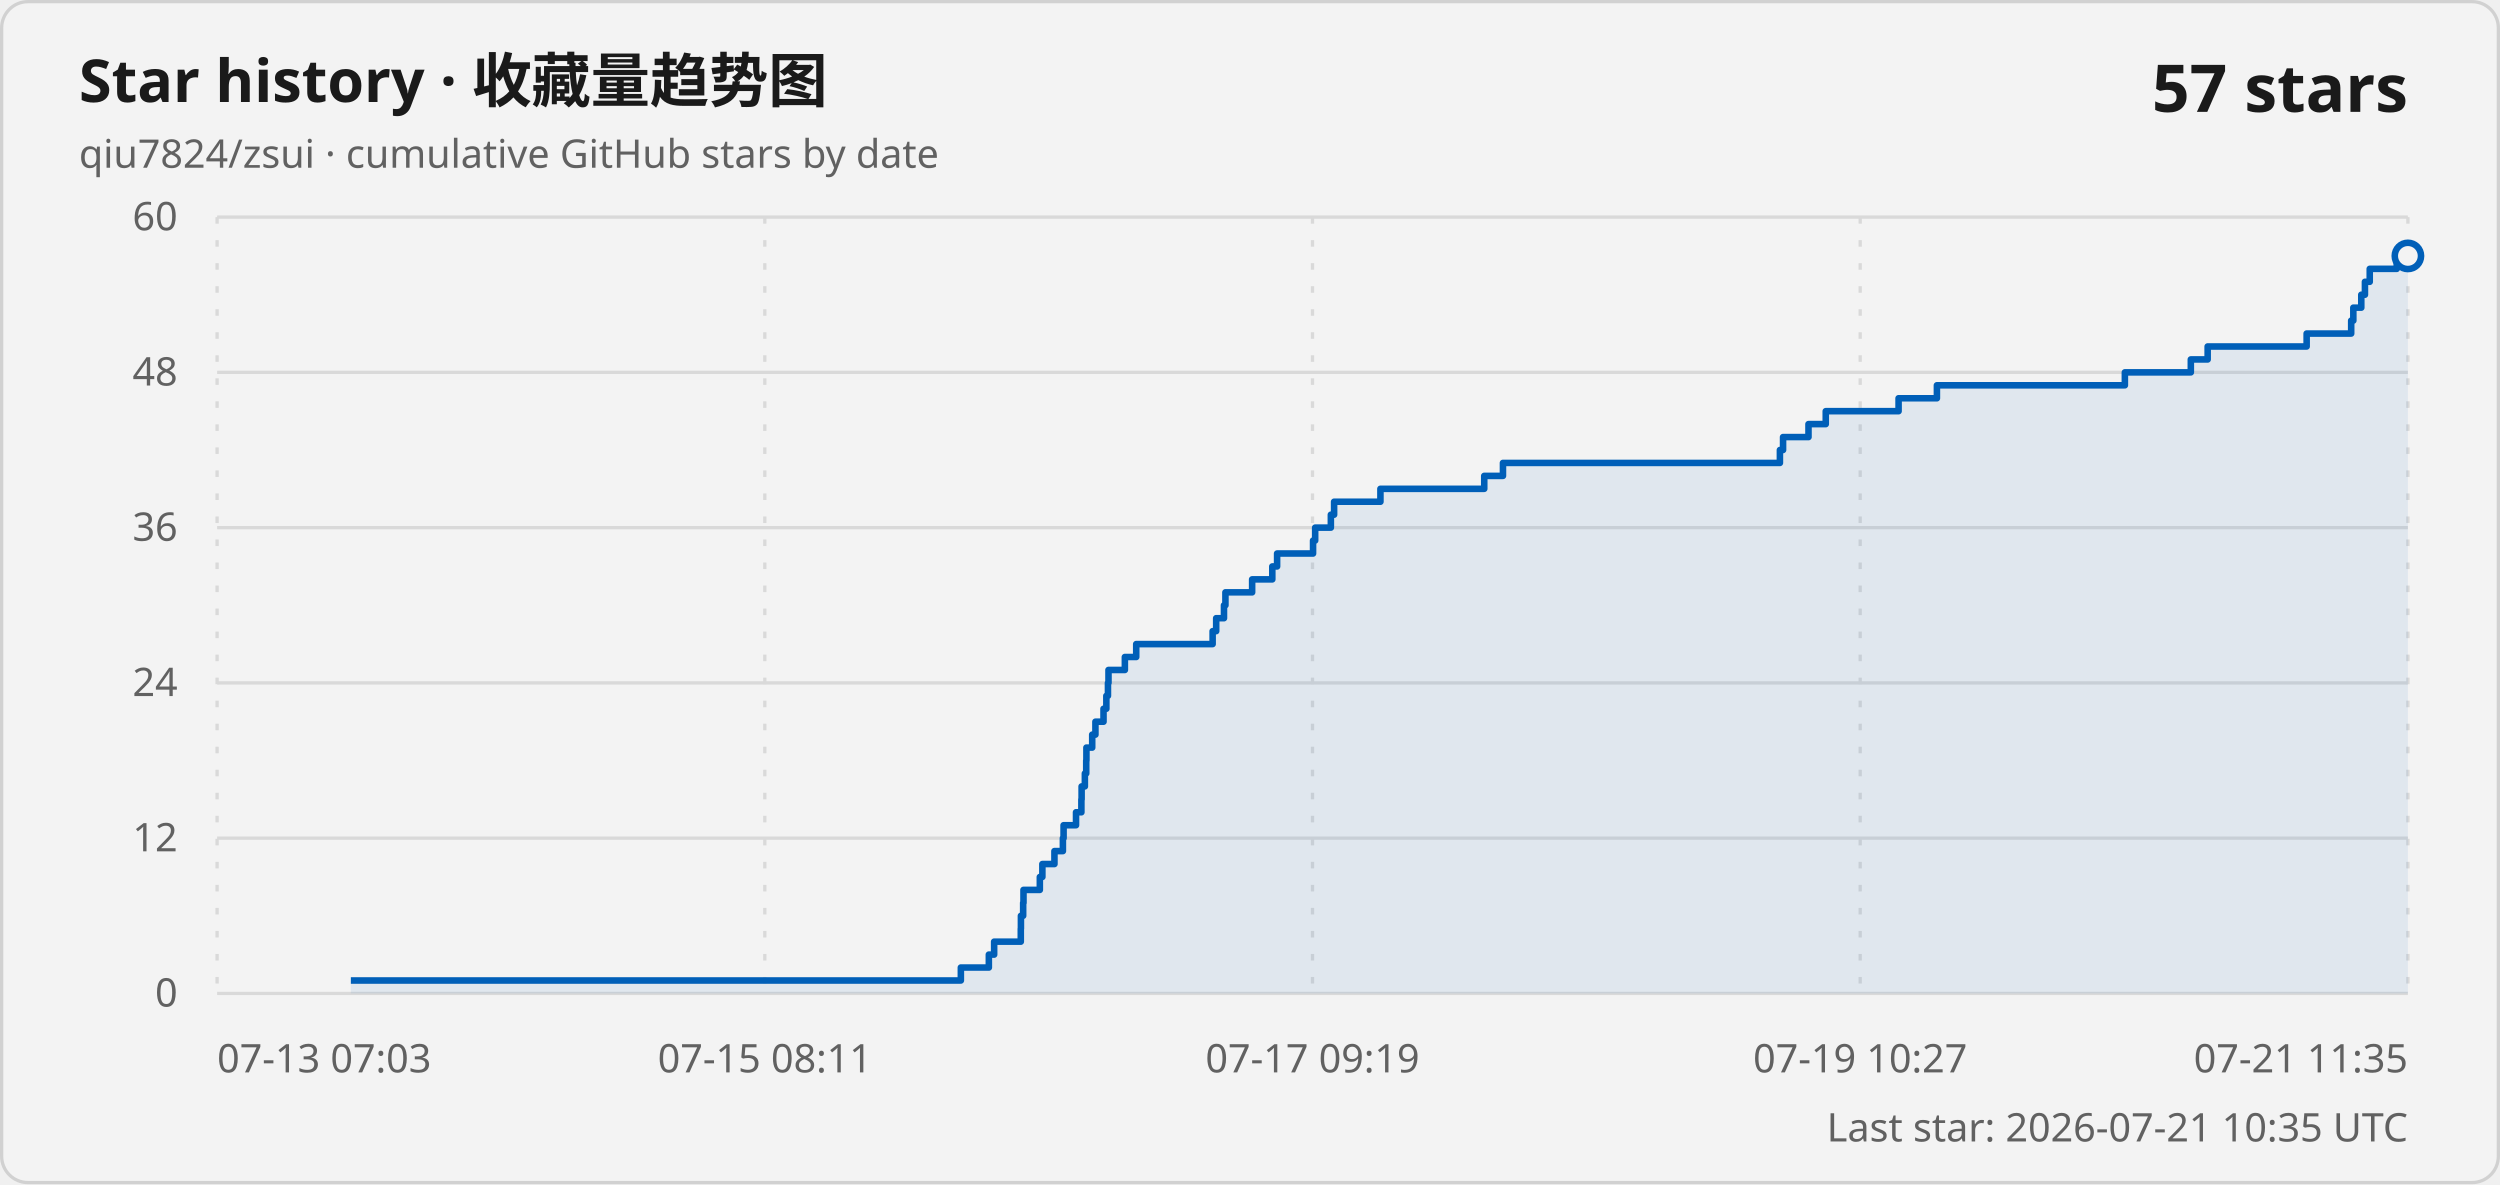
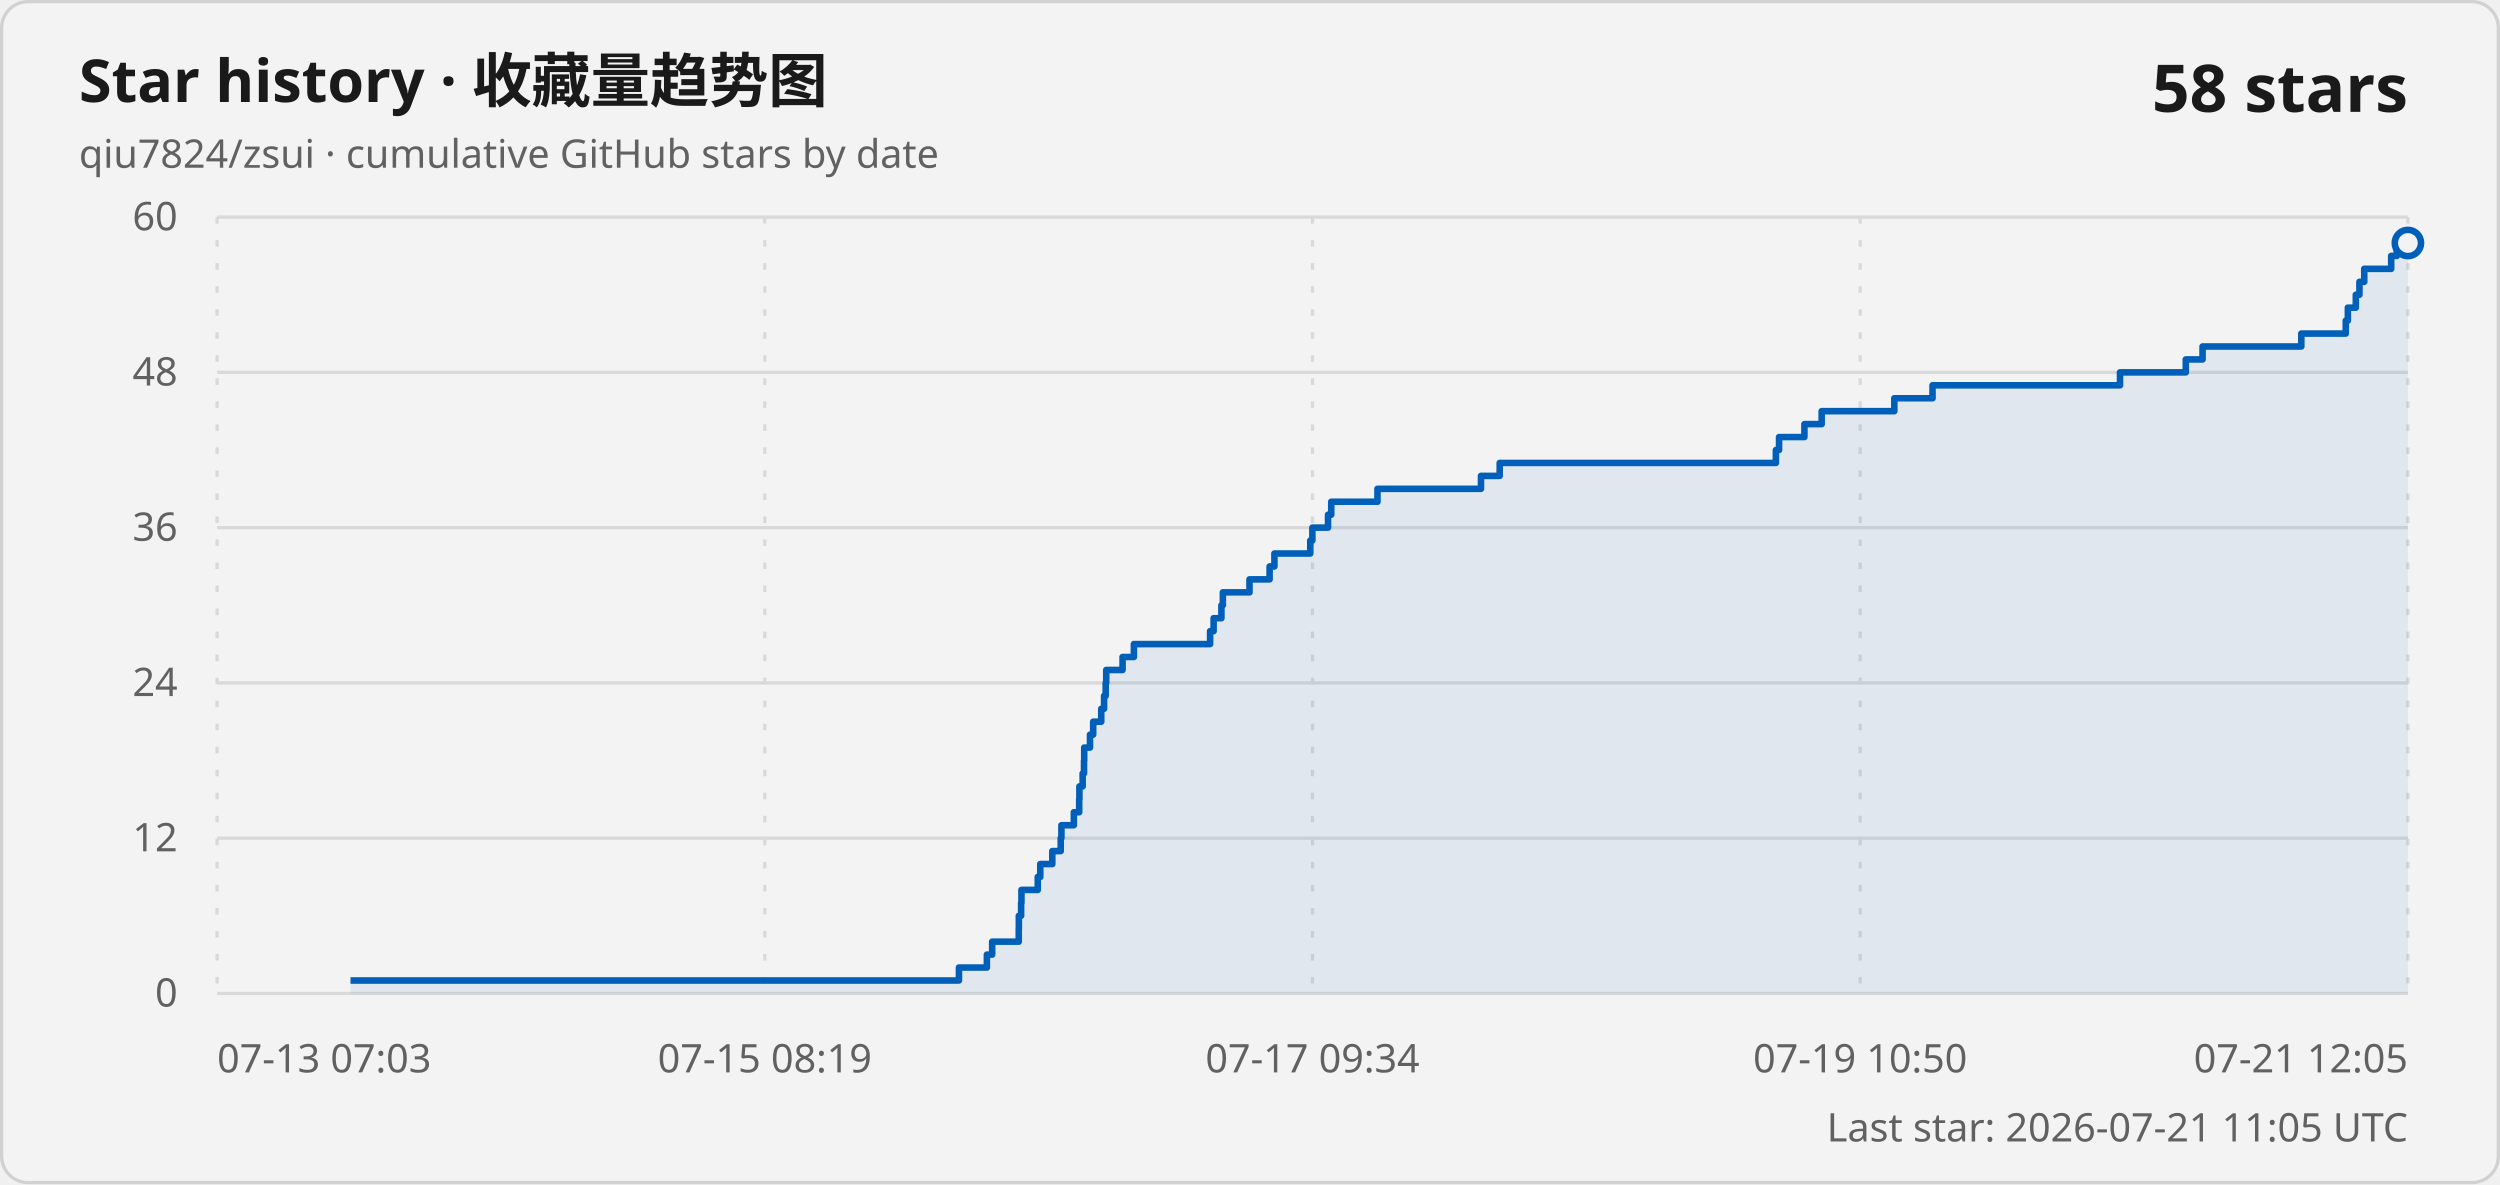
<svg xmlns="http://www.w3.org/2000/svg" width="760" height="360" viewBox="0 0 760 360" role="img" aria-labelledby="title description">
  <style>
    .card { fill: #f3f3f3; stroke: #d1d1d1; }
    .title { fill: #1a1a1a; font: 600 18px "Segoe UI Variable", "Segoe UI", sans-serif; }
    .subtitle, .axis-label, .updated { fill: #616161; font: 400 12px "Segoe UI Variable", "Segoe UI", sans-serif; }
    .count { fill: #1a1a1a; font: 600 20px "Segoe UI Variable", "Segoe UI", sans-serif; }
    .grid { stroke: #d9d9d9; stroke-width: 1; }
    .vertical { stroke-dasharray: 2 5; }
    .line { fill: none; stroke: #005fb8; stroke-width: 2; stroke-linejoin: round; }
    .area { fill: #005fb8; fill-opacity: .08; }
    .point { fill: #f3f3f3; stroke: #005fb8; stroke-width: 2; }
    @media (prefers-color-scheme: dark) {
      .card { fill: #202020; stroke: #3b3b3b; }
      .title, .count { fill: #ffffff; }
      .subtitle, .axis-label, .updated { fill: #c5c5c5; }
      .grid { stroke: #3b3b3b; }
      .line { stroke: #60cdff; }
      .area { fill: #60cdff; }
      .point { fill: #202020; stroke: #60cdff; }
    }
  </style>
  <rect class="card" x=".5" y=".5" width="759" height="359" rx="8" />
  <text class="title" x="24" y="31">Star history · 收藏量趋势图</text>
  <text class="subtitle" x="24" y="51">qiu7824/zsui · cumulative GitHub stars by date</text>
-   <text class="count" x="732" y="34" text-anchor="end">57 stars</text>
+   <text class="count" x="732" y="34" text-anchor="end">58 stars</text>
  <line class="grid" x1="66" y1="302" x2="732" y2="302" />
  <text class="axis-label" x="54" y="306" text-anchor="end">0</text>
  <line class="grid" x1="66" y1="254.8" x2="732" y2="254.8" />
  <text class="axis-label" x="54" y="258.8" text-anchor="end">12</text>
  <line class="grid" x1="66" y1="207.6" x2="732" y2="207.6" />
  <text class="axis-label" x="54" y="211.6" text-anchor="end">24</text>
  <line class="grid" x1="66" y1="160.4" x2="732" y2="160.4" />
  <text class="axis-label" x="54" y="164.4" text-anchor="end">36</text>
  <line class="grid" x1="66" y1="113.2" x2="732" y2="113.2" />
  <text class="axis-label" x="54" y="117.2" text-anchor="end">48</text>
  <line class="grid" x1="66" y1="66" x2="732" y2="66" />
  <text class="axis-label" x="54" y="70" text-anchor="end">60</text>
  <line class="grid vertical" x1="66" y1="66" x2="66" y2="302" />
  <text class="axis-label" x="66" y="326" text-anchor="start">07-13 07:03</text>
  <line class="grid vertical" x1="232.5" y1="66" x2="232.5" y2="302" />
-   <text class="axis-label" x="232.5" y="326" text-anchor="middle">07-15 08:11</text>
+   <text class="axis-label" x="232.5" y="326" text-anchor="middle">07-15 08:19</text>
  <line class="grid vertical" x1="399" y1="66" x2="399" y2="302" />
-   <text class="axis-label" x="399" y="326" text-anchor="middle">07-17 09:19</text>
+   <text class="axis-label" x="399" y="326" text-anchor="middle">07-17 09:34</text>
  <line class="grid vertical" x1="565.5" y1="66" x2="565.5" y2="302" />
-   <text class="axis-label" x="565.5" y="326" text-anchor="middle">07-19 10:27</text>
+   <text class="axis-label" x="565.5" y="326" text-anchor="middle">07-19 10:50</text>
  <line class="grid vertical" x1="732" y1="66" x2="732" y2="302" />
-   <text class="axis-label" x="732" y="326" text-anchor="end">07-21 11:35</text>
-   <path class="area" d="M 106.66 302 L 106.66 298.07 L 292.1 298.07 L 292.1 294.13 L 300.61 294.13 L 300.61 290.2 L 302.22 290.2 L 302.22 286.27 L 310.32 286.27 L 310.32 282.33 L 310.36 282.33 L 310.36 278.4 L 311.04 278.4 L 311.04 274.47 L 311.14 274.47 L 311.14 270.53 L 316.11 270.53 L 316.11 266.6 L 316.88 266.6 L 316.88 262.67 L 320.55 262.67 L 320.55 258.73 L 323.12 258.73 L 323.12 254.8 L 323.33 254.8 L 323.33 250.87 L 327.11 250.87 L 327.11 246.93 L 328.74 246.93 L 328.74 243 L 328.81 243 L 328.81 239.07 L 329.8 239.07 L 329.8 235.13 L 330.21 235.13 L 330.21 231.2 L 330.27 231.2 L 330.27 227.27 L 332.03 227.27 L 332.03 223.33 L 333.01 223.33 L 333.01 219.4 L 335.47 219.4 L 335.47 215.47 L 336.33 215.47 L 336.33 211.53 L 336.82 211.53 L 336.82 207.6 L 336.98 207.6 L 336.98 203.67 L 341.96 203.67 L 341.96 199.73 L 345.41 199.73 L 345.41 195.8 L 368.64 195.8 L 368.64 191.87 L 369.72 191.87 L 369.72 187.93 L 372.09 187.93 L 372.09 184 L 372.53 184 L 372.53 180.07 L 380.65 180.07 L 380.65 176.13 L 386.78 176.13 L 386.78 172.2 L 388.24 172.2 L 388.24 168.27 L 399.17 168.27 L 399.17 164.33 L 399.81 164.33 L 399.81 160.4 L 404.58 160.4 L 404.58 156.47 L 405.57 156.47 L 405.57 152.53 L 419.65 152.53 L 419.65 148.6 L 451.21 148.6 L 451.21 144.67 L 456.9 144.67 L 456.9 140.73 L 541.09 140.73 L 541.09 136.8 L 542.05 136.8 L 542.05 132.87 L 549.78 132.87 L 549.78 128.93 L 555.03 128.93 L 555.03 125 L 577.17 125 L 577.17 121.07 L 588.82 121.07 L 588.82 117.13 L 645.96 117.13 L 645.96 113.2 L 666.01 113.2 L 666.01 109.27 L 671.13 109.27 L 671.13 105.33 L 701.22 105.33 L 701.22 101.4 L 714.76 101.4 L 714.76 97.47 L 715.41 97.47 L 715.41 93.53 L 717.83 93.53 L 717.83 89.6 L 718.94 89.6 L 718.94 85.67 L 720.4 85.67 L 720.4 81.73 L 728.61 81.73 L 728.61 77.8 L 732 77.8 L 732 302 Z" />
-   <path class="line" d="M 106.66 298.07 L 292.1 298.07 L 292.1 294.13 L 300.61 294.13 L 300.61 290.2 L 302.22 290.2 L 302.22 286.27 L 310.32 286.27 L 310.32 282.33 L 310.36 282.33 L 310.36 278.4 L 311.04 278.4 L 311.04 274.47 L 311.14 274.47 L 311.14 270.53 L 316.11 270.53 L 316.11 266.6 L 316.88 266.6 L 316.88 262.67 L 320.55 262.67 L 320.55 258.73 L 323.12 258.73 L 323.12 254.8 L 323.33 254.8 L 323.33 250.87 L 327.11 250.87 L 327.11 246.93 L 328.74 246.93 L 328.74 243 L 328.81 243 L 328.81 239.07 L 329.8 239.07 L 329.8 235.13 L 330.21 235.13 L 330.21 231.2 L 330.27 231.2 L 330.27 227.27 L 332.03 227.27 L 332.03 223.33 L 333.01 223.33 L 333.01 219.4 L 335.47 219.4 L 335.47 215.47 L 336.33 215.47 L 336.33 211.53 L 336.82 211.53 L 336.82 207.6 L 336.98 207.6 L 336.98 203.67 L 341.96 203.67 L 341.96 199.73 L 345.41 199.73 L 345.41 195.8 L 368.64 195.8 L 368.64 191.87 L 369.72 191.87 L 369.72 187.93 L 372.09 187.93 L 372.09 184 L 372.53 184 L 372.53 180.07 L 380.65 180.07 L 380.65 176.13 L 386.78 176.13 L 386.78 172.2 L 388.24 172.2 L 388.24 168.27 L 399.17 168.27 L 399.17 164.33 L 399.81 164.33 L 399.81 160.4 L 404.58 160.4 L 404.58 156.47 L 405.57 156.47 L 405.57 152.53 L 419.65 152.53 L 419.65 148.6 L 451.21 148.6 L 451.21 144.67 L 456.9 144.67 L 456.9 140.73 L 541.09 140.73 L 541.09 136.8 L 542.05 136.8 L 542.05 132.87 L 549.78 132.87 L 549.78 128.93 L 555.03 128.93 L 555.03 125 L 577.17 125 L 577.17 121.07 L 588.82 121.07 L 588.82 117.13 L 645.96 117.13 L 645.96 113.2 L 666.01 113.2 L 666.01 109.27 L 671.13 109.27 L 671.13 105.33 L 701.22 105.33 L 701.22 101.4 L 714.76 101.4 L 714.76 97.47 L 715.41 97.47 L 715.41 93.53 L 717.83 93.53 L 717.83 89.6 L 718.94 89.6 L 718.94 85.67 L 720.4 85.67 L 720.4 81.73 L 728.61 81.73 L 728.61 77.8 L 732 77.8" />
-   <circle class="point" cx="732" cy="77.8" r="4" />
-   <text class="updated" x="732" y="347" text-anchor="end">Last star: 2026-07-21 10:35 UTC</text>
+   <text class="axis-label" x="732" y="326" text-anchor="end">07-21 12:05</text>
+   <path class="area" d="M 106.56 302 L 106.56 298.07 L 291.52 298.07 L 291.52 294.13 L 300.01 294.13 L 300.01 290.2 L 301.62 290.2 L 301.62 286.27 L 309.7 286.27 L 309.7 282.33 L 309.73 282.33 L 309.73 278.4 L 310.42 278.4 L 310.42 274.47 L 310.52 274.47 L 310.52 270.53 L 315.48 270.53 L 315.48 266.6 L 316.24 266.6 L 316.24 262.67 L 319.9 262.67 L 319.9 258.73 L 322.46 258.73 L 322.46 254.8 L 322.67 254.8 L 322.67 250.87 L 326.45 250.87 L 326.45 246.93 L 328.07 246.93 L 328.07 243 L 328.14 243 L 328.14 239.07 L 329.13 239.07 L 329.13 235.13 L 329.54 235.13 L 329.54 231.2 L 329.6 231.2 L 329.6 227.27 L 331.35 227.27 L 331.35 223.33 L 332.33 223.33 L 332.33 219.4 L 334.78 219.4 L 334.78 215.47 L 335.64 215.47 L 335.64 211.53 L 336.13 211.53 L 336.13 207.6 L 336.29 207.6 L 336.29 203.67 L 341.26 203.67 L 341.26 199.73 L 344.7 199.73 L 344.7 195.8 L 367.87 195.8 L 367.87 191.87 L 368.94 191.87 L 368.94 187.93 L 371.31 187.93 L 371.31 184 L 371.75 184 L 371.75 180.07 L 379.85 180.07 L 379.85 176.13 L 385.96 176.13 L 385.96 172.2 L 387.42 172.2 L 387.42 168.27 L 398.32 168.27 L 398.32 164.33 L 398.96 164.33 L 398.96 160.4 L 403.72 160.4 L 403.72 156.47 L 404.7 156.47 L 404.7 152.53 L 418.75 152.53 L 418.75 148.6 L 450.22 148.6 L 450.22 144.67 L 455.91 144.67 L 455.91 140.73 L 539.87 140.73 L 539.87 136.8 L 540.83 136.8 L 540.83 132.87 L 548.54 132.87 L 548.54 128.93 L 553.79 128.93 L 553.79 125 L 575.87 125 L 575.87 121.07 L 587.49 121.07 L 587.49 117.13 L 644.48 117.13 L 644.48 113.2 L 664.48 113.2 L 664.48 109.27 L 669.58 109.27 L 669.58 105.33 L 699.6 105.33 L 699.6 101.4 L 713.11 101.4 L 713.11 97.47 L 713.75 97.47 L 713.75 93.53 L 716.17 93.53 L 716.17 89.6 L 717.27 89.6 L 717.27 85.67 L 718.73 85.67 L 718.73 81.73 L 726.92 81.73 L 726.92 77.8 L 728.62 77.8 L 728.62 73.87 L 732 73.87 L 732 302 Z" />
+   <path class="line" d="M 106.56 298.07 L 291.52 298.07 L 291.52 294.13 L 300.01 294.13 L 300.01 290.2 L 301.62 290.2 L 301.62 286.27 L 309.7 286.27 L 309.7 282.33 L 309.73 282.33 L 309.73 278.4 L 310.42 278.4 L 310.42 274.47 L 310.52 274.47 L 310.52 270.53 L 315.48 270.53 L 315.48 266.6 L 316.24 266.6 L 316.24 262.67 L 319.9 262.67 L 319.9 258.73 L 322.46 258.73 L 322.46 254.8 L 322.67 254.8 L 322.67 250.87 L 326.45 250.87 L 326.45 246.93 L 328.07 246.93 L 328.07 243 L 328.14 243 L 328.14 239.07 L 329.13 239.07 L 329.13 235.13 L 329.54 235.13 L 329.54 231.2 L 329.6 231.2 L 329.6 227.27 L 331.35 227.27 L 331.35 223.33 L 332.33 223.33 L 332.33 219.4 L 334.78 219.4 L 334.78 215.47 L 335.64 215.47 L 335.64 211.53 L 336.13 211.53 L 336.13 207.6 L 336.29 207.6 L 336.29 203.67 L 341.26 203.67 L 341.26 199.73 L 344.7 199.73 L 344.7 195.8 L 367.87 195.8 L 367.87 191.87 L 368.94 191.87 L 368.94 187.93 L 371.31 187.93 L 371.31 184 L 371.75 184 L 371.75 180.07 L 379.85 180.07 L 379.85 176.13 L 385.96 176.13 L 385.96 172.2 L 387.42 172.2 L 387.42 168.27 L 398.32 168.27 L 398.32 164.33 L 398.96 164.33 L 398.96 160.4 L 403.72 160.4 L 403.72 156.47 L 404.7 156.47 L 404.7 152.53 L 418.75 152.53 L 418.75 148.6 L 450.22 148.6 L 450.22 144.67 L 455.91 144.67 L 455.91 140.73 L 539.87 140.73 L 539.87 136.8 L 540.83 136.8 L 540.83 132.87 L 548.54 132.87 L 548.54 128.93 L 553.79 128.93 L 553.79 125 L 575.87 125 L 575.87 121.07 L 587.49 121.07 L 587.49 117.13 L 644.48 117.13 L 644.48 113.2 L 664.48 113.2 L 664.48 109.27 L 669.58 109.27 L 669.58 105.33 L 699.6 105.33 L 699.6 101.4 L 713.11 101.4 L 713.11 97.47 L 713.75 97.47 L 713.75 93.53 L 716.17 93.53 L 716.17 89.6 L 717.27 89.6 L 717.27 85.67 L 718.73 85.67 L 718.73 81.73 L 726.92 81.73 L 726.92 77.8 L 728.62 77.8 L 728.62 73.87 L 732 73.87" />
+   <circle class="point" cx="732" cy="73.87" r="4" />
+   <text class="updated" x="732" y="347" text-anchor="end">Last star: 2026-07-21 11:05 UTC</text>
</svg>
